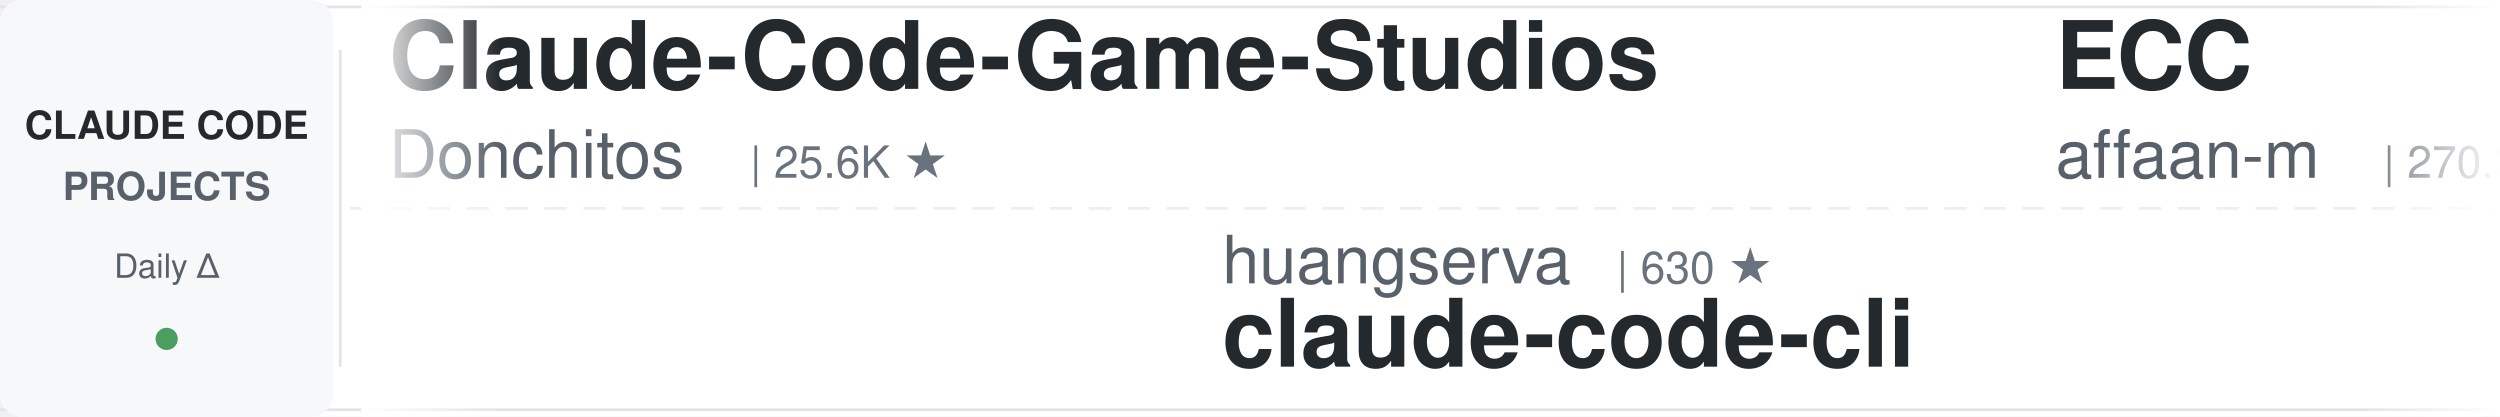
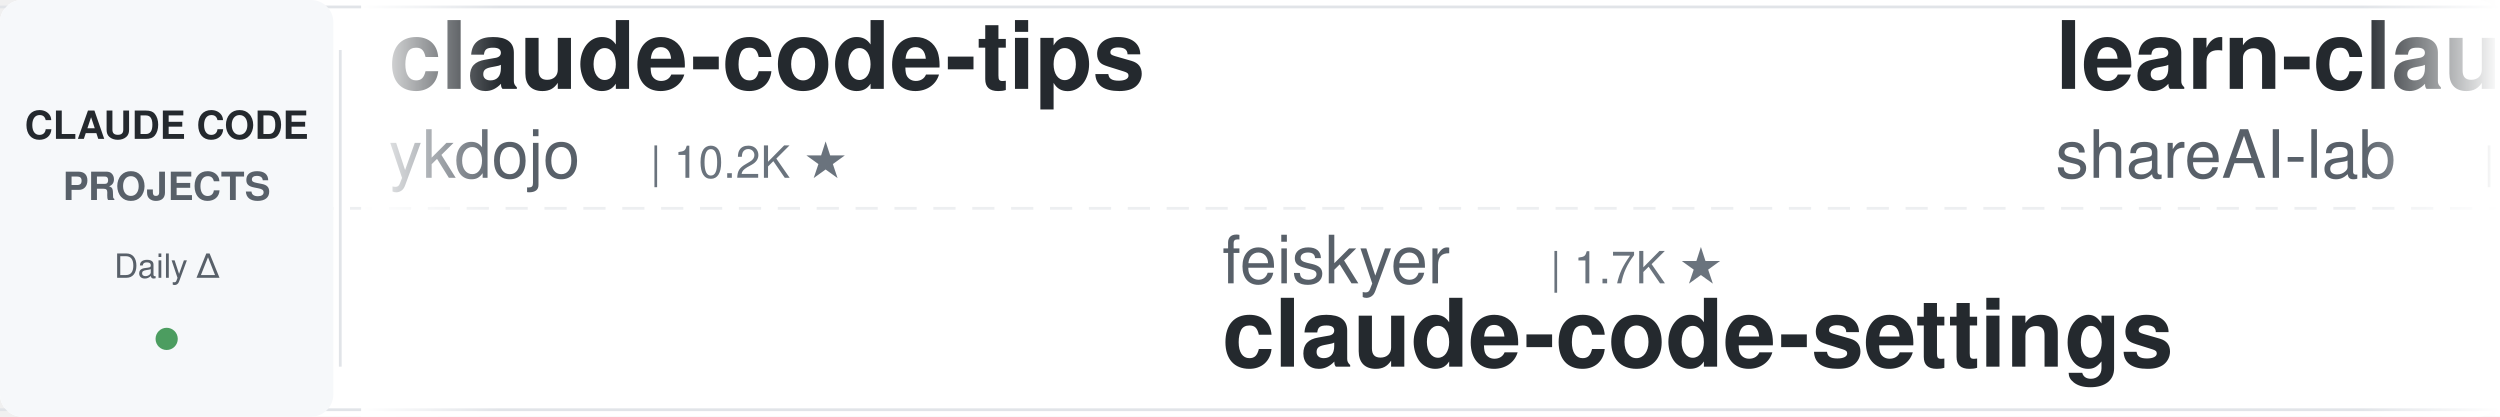
<svg xmlns="http://www.w3.org/2000/svg" width="900" height="150">
  <defs>
    <linearGradient id="leftFade" x1="0%" y1="0%" x2="100%" y2="0%">
      <stop offset="0%" style="stop-color:#ffffff;stop-opacity:1" />
      <stop offset="100%" style="stop-color:#ffffff;stop-opacity:0" />
    </linearGradient>
    <linearGradient id="rightFade" x1="0%" y1="0%" x2="100%" y2="0%">
      <stop offset="0%" style="stop-color:#ffffff;stop-opacity:0" />
      <stop offset="100%" style="stop-color:#ffffff;stop-opacity:1" />
    </linearGradient>
  </defs>
  <rect width="900" height="150" fill="#ffffff" rx="8" />
  <rect x="0" y="2" width="900" height="1" fill="#e1e4e8" />
  <rect x="0" y="147" width="900" height="1" fill="#e1e4e8" />
  <line x1="0" y1="75" x2="900" y2="75" stroke="#e1e4e8" stroke-width="1" stroke-dasharray="8 6" opacity="0.6" />
  <rect x="0" y="0" width="120" height="150" fill="#f6f8fa" rx="8" />
  <text x="60" y="50" font-family="-apple-system, BlinkMacSystemFont, 'Segoe UI', Helvetica, Arial, sans-serif" font-size="14" font-weight="600" fill="#24292e" text-anchor="middle">CLAUDE CODE</text>
  <text x="60" y="72" font-family="-apple-system, BlinkMacSystemFont, 'Segoe UI', Helvetica, Arial, sans-serif" font-size="14" font-weight="600" fill="#586069" text-anchor="middle">PROJECTS</text>
  <text x="60" y="100" font-family="-apple-system, BlinkMacSystemFont, 'Segoe UI', Helvetica, Arial, sans-serif" font-size="12" font-weight="500" fill="#586069" text-anchor="middle">Daily Δ</text>
  <circle cx="60" cy="122" r="4" fill="#22863a" opacity="0.8" />
  <rect x="122" y="18" width="1" height="114" fill="#e1e4e8" />
  <clipPath id="tickerClip">
    <rect x="130" y="0" width="770" height="150" />
  </clipPath>
  <g clip-path="url(#tickerClip)">
    <g id="tickerItems">
      <animateTransform attributeName="transform" attributeType="XML" type="translate" from="0 0" to="-3000 0" dur="54s" repeatCount="indefinite" />
      <g transform="translate(0, 0)">
-         <text x="140" y="32" font-family="-apple-system, BlinkMacSystemFont, 'Segoe UI', Helvetica, Arial, sans-serif" font-size="34" font-weight="600" fill="#24292e">Claude-Code-Game-Studios</text>
-         <text x="140" y="64" font-family="-apple-system, BlinkMacSystemFont, 'Segoe UI', Helvetica, Arial, sans-serif" font-size="24" font-weight="400" fill="#586069">Donchitos</text>
-         <text x="270" y="64" font-family="-apple-system, BlinkMacSystemFont, 'Segoe UI', Helvetica, Arial, sans-serif" font-size="16" font-weight="500" fill="#6a737d">| 25.6K ★</text>
+         <text x="140" y="32" font-family="-apple-system, BlinkMacSystemFont, 'Segoe UI', Helvetica, Arial, sans-serif" font-size="34" font-weight="600" fill="#24292e">claude-code-tips</text>
+         <text x="140" y="64" font-family="-apple-system, BlinkMacSystemFont, 'Segoe UI', Helvetica, Arial, sans-serif" font-size="24" font-weight="400" fill="#586069">ykdojo</text>
+         <text x="234" y="64" font-family="-apple-system, BlinkMacSystemFont, 'Segoe UI', Helvetica, Arial, sans-serif" font-size="16" font-weight="500" fill="#6a737d">| 10.2K ★</text>
      </g>
      <g transform="translate(300, 0)">
-         <text x="140" y="102" font-family="-apple-system, BlinkMacSystemFont, 'Segoe UI', Helvetica, Arial, sans-serif" font-size="24" font-weight="400" fill="#586069">huangserva</text>
-         <text x="282" y="102" font-family="-apple-system, BlinkMacSystemFont, 'Segoe UI', Helvetica, Arial, sans-serif" font-size="16" font-weight="500" fill="#6a737d">| 630 ★</text>
-         <text x="140" y="132" font-family="-apple-system, BlinkMacSystemFont, 'Segoe UI', Helvetica, Arial, sans-serif" font-size="34" font-weight="600" fill="#24292e">claude-code-cli</text>
-       </g>
-       <g transform="translate(600, 0)">
-         <text x="140" y="32" font-family="-apple-system, BlinkMacSystemFont, 'Segoe UI', Helvetica, Arial, sans-serif" font-size="34" font-weight="600" fill="#24292e">ECC</text>
-         <text x="140" y="64" font-family="-apple-system, BlinkMacSystemFont, 'Segoe UI', Helvetica, Arial, sans-serif" font-size="24" font-weight="400" fill="#586069">affaan-m</text>
-         <text x="258" y="64" font-family="-apple-system, BlinkMacSystemFont, 'Segoe UI', Helvetica, Arial, sans-serif" font-size="16" font-weight="500" fill="#6a737d">| 270.3K ★</text>
-       </g>
-       <g transform="translate(900, 0)">
-         <text x="140" y="102" font-family="-apple-system, BlinkMacSystemFont, 'Segoe UI', Helvetica, Arial, sans-serif" font-size="24" font-weight="400" fill="#586069">rohitg00</text>
-         <text x="258" y="102" font-family="-apple-system, BlinkMacSystemFont, 'Segoe UI', Helvetica, Arial, sans-serif" font-size="16" font-weight="500" fill="#6a737d">| 2.7K ★</text>
-         <text x="140" y="132" font-family="-apple-system, BlinkMacSystemFont, 'Segoe UI', Helvetica, Arial, sans-serif" font-size="34" font-weight="600" fill="#24292e">awesome-claude-code-tool...</text>
-       </g>
-       <g transform="translate(1200, 0)">
-         <text x="140" y="32" font-family="-apple-system, BlinkMacSystemFont, 'Segoe UI', Helvetica, Arial, sans-serif" font-size="34" font-weight="600" fill="#24292e">Dive-into-Claude-Code</text>
-         <text x="140" y="64" font-family="-apple-system, BlinkMacSystemFont, 'Segoe UI', Helvetica, Arial, sans-serif" font-size="24" font-weight="400" fill="#586069">VILA-Lab</text>
-         <text x="258" y="64" font-family="-apple-system, BlinkMacSystemFont, 'Segoe UI', Helvetica, Arial, sans-serif" font-size="16" font-weight="500" fill="#6a737d">| 2.1K ★</text>
-       </g>
-       <g transform="translate(1500, 0)">
-         <text x="140" y="102" font-family="-apple-system, BlinkMacSystemFont, 'Segoe UI', Helvetica, Arial, sans-serif" font-size="24" font-weight="400" fill="#586069">lorryjovens-hub</text>
-         <text x="342" y="102" font-family="-apple-system, BlinkMacSystemFont, 'Segoe UI', Helvetica, Arial, sans-serif" font-size="16" font-weight="500" fill="#6a737d">| 1.7K ★</text>
-         <text x="140" y="132" font-family="-apple-system, BlinkMacSystemFont, 'Segoe UI', Helvetica, Arial, sans-serif" font-size="34" font-weight="600" fill="#24292e">claude-code-rust</text>
-       </g>
-       <g transform="translate(1800, 0)">
-         <text x="140" y="32" font-family="-apple-system, BlinkMacSystemFont, 'Segoe UI', Helvetica, Arial, sans-serif" font-size="34" font-weight="600" fill="#24292e">claude-code-proxy</text>
-         <text x="140" y="64" font-family="-apple-system, BlinkMacSystemFont, 'Segoe UI', Helvetica, Arial, sans-serif" font-size="24" font-weight="400" fill="#586069">1rgs</text>
-         <text x="210" y="64" font-family="-apple-system, BlinkMacSystemFont, 'Segoe UI', Helvetica, Arial, sans-serif" font-size="16" font-weight="500" fill="#6a737d">| 3.8K ★</text>
-       </g>
-       <g transform="translate(2100, 0)">
-         <text x="140" y="102" font-family="-apple-system, BlinkMacSystemFont, 'Segoe UI', Helvetica, Arial, sans-serif" font-size="24" font-weight="400" fill="#586069">liuup</text>
-         <text x="222" y="102" font-family="-apple-system, BlinkMacSystemFont, 'Segoe UI', Helvetica, Arial, sans-serif" font-size="16" font-weight="500" fill="#6a737d">| 4.0K ★</text>
-         <text x="140" y="132" font-family="-apple-system, BlinkMacSystemFont, 'Segoe UI', Helvetica, Arial, sans-serif" font-size="34" font-weight="600" fill="#24292e">claude-code-analysis</text>
-       </g>
-       <g transform="translate(2400, 0)">
-         <text x="140" y="32" font-family="-apple-system, BlinkMacSystemFont, 'Segoe UI', Helvetica, Arial, sans-serif" font-size="34" font-weight="600" fill="#24292e">pi-vs-claude-code</text>
-         <text x="140" y="64" font-family="-apple-system, BlinkMacSystemFont, 'Segoe UI', Helvetica, Arial, sans-serif" font-size="24" font-weight="400" fill="#586069">disler</text>
-         <text x="234" y="64" font-family="-apple-system, BlinkMacSystemFont, 'Segoe UI', Helvetica, Arial, sans-serif" font-size="16" font-weight="500" fill="#6a737d">| 1.7K ★</text>
-       </g>
-       <g transform="translate(2700, 0)">
        <text x="140" y="102" font-family="-apple-system, BlinkMacSystemFont, 'Segoe UI', Helvetica, Arial, sans-serif" font-size="24" font-weight="400" fill="#586069">feiskyer</text>
        <text x="258" y="102" font-family="-apple-system, BlinkMacSystemFont, 'Segoe UI', Helvetica, Arial, sans-serif" font-size="16" font-weight="500" fill="#6a737d">| 1.7K ★</text>
        <text x="140" y="132" font-family="-apple-system, BlinkMacSystemFont, 'Segoe UI', Helvetica, Arial, sans-serif" font-size="34" font-weight="600" fill="#24292e">claude-code-settings</text>
      </g>
+       <g transform="translate(600, 0)">
+         <text x="140" y="32" font-family="-apple-system, BlinkMacSystemFont, 'Segoe UI', Helvetica, Arial, sans-serif" font-size="34" font-weight="600" fill="#24292e">learn-claude-code</text>
+         <text x="140" y="64" font-family="-apple-system, BlinkMacSystemFont, 'Segoe UI', Helvetica, Arial, sans-serif" font-size="24" font-weight="400" fill="#586069">shareAI-lab</text>
+         <text x="294" y="64" font-family="-apple-system, BlinkMacSystemFont, 'Segoe UI', Helvetica, Arial, sans-serif" font-size="16" font-weight="500" fill="#6a737d">| 77.9K ★</text>
+       </g>
+       <g transform="translate(900, 0)">
+         <text x="140" y="102" font-family="-apple-system, BlinkMacSystemFont, 'Segoe UI', Helvetica, Arial, sans-serif" font-size="24" font-weight="400" fill="#586069">multica-ai</text>
+         <text x="282" y="102" font-family="-apple-system, BlinkMacSystemFont, 'Segoe UI', Helvetica, Arial, sans-serif" font-size="16" font-weight="500" fill="#6a737d">| 216.1K ★</text>
+         <text x="140" y="132" font-family="-apple-system, BlinkMacSystemFont, 'Segoe UI', Helvetica, Arial, sans-serif" font-size="34" font-weight="600" fill="#24292e">andrej-karpathy-skills</text>
+       </g>
+       <g transform="translate(1200, 0)">
+         <text x="140" y="32" font-family="-apple-system, BlinkMacSystemFont, 'Segoe UI', Helvetica, Arial, sans-serif" font-size="34" font-weight="600" fill="#24292e">claude-code-prompts</text>
+         <text x="140" y="64" font-family="-apple-system, BlinkMacSystemFont, 'Segoe UI', Helvetica, Arial, sans-serif" font-size="24" font-weight="400" fill="#586069">repowise-dev</text>
+         <text x="306" y="64" font-family="-apple-system, BlinkMacSystemFont, 'Segoe UI', Helvetica, Arial, sans-serif" font-size="16" font-weight="500" fill="#6a737d">| 1.2K ★</text>
+       </g>
+       <g transform="translate(1500, 0)">
+         <text x="140" y="102" font-family="-apple-system, BlinkMacSystemFont, 'Segoe UI', Helvetica, Arial, sans-serif" font-size="24" font-weight="400" fill="#586069">VILA-Lab</text>
+         <text x="258" y="102" font-family="-apple-system, BlinkMacSystemFont, 'Segoe UI', Helvetica, Arial, sans-serif" font-size="16" font-weight="500" fill="#6a737d">| 2.1K ★</text>
+         <text x="140" y="132" font-family="-apple-system, BlinkMacSystemFont, 'Segoe UI', Helvetica, Arial, sans-serif" font-size="34" font-weight="600" fill="#24292e">Dive-into-Claude-Code</text>
+       </g>
+       <g transform="translate(1800, 0)">
+         <text x="140" y="32" font-family="-apple-system, BlinkMacSystemFont, 'Segoe UI', Helvetica, Arial, sans-serif" font-size="34" font-weight="600" fill="#24292e">claude-code-source</text>
+         <text x="140" y="64" font-family="-apple-system, BlinkMacSystemFont, 'Segoe UI', Helvetica, Arial, sans-serif" font-size="24" font-weight="400" fill="#586069">JrCx7scC</text>
+         <text x="258" y="64" font-family="-apple-system, BlinkMacSystemFont, 'Segoe UI', Helvetica, Arial, sans-serif" font-size="16" font-weight="500" fill="#6a737d">| 376 ★</text>
+       </g>
+       <g transform="translate(2100, 0)">
+         <text x="140" y="102" font-family="-apple-system, BlinkMacSystemFont, 'Segoe UI', Helvetica, Arial, sans-serif" font-size="24" font-weight="400" fill="#586069">kodu-ai</text>
+         <text x="246" y="102" font-family="-apple-system, BlinkMacSystemFont, 'Segoe UI', Helvetica, Arial, sans-serif" font-size="16" font-weight="500" fill="#6a737d">| 5.2K ★</text>
+         <text x="140" y="132" font-family="-apple-system, BlinkMacSystemFont, 'Segoe UI', Helvetica, Arial, sans-serif" font-size="34" font-weight="600" fill="#24292e">claude-coder</text>
+       </g>
+       <g transform="translate(2400, 0)">
+         <text x="140" y="32" font-family="-apple-system, BlinkMacSystemFont, 'Segoe UI', Helvetica, Arial, sans-serif" font-size="34" font-weight="600" fill="#24292e">skills</text>
+         <text x="140" y="64" font-family="-apple-system, BlinkMacSystemFont, 'Segoe UI', Helvetica, Arial, sans-serif" font-size="24" font-weight="400" fill="#586069">anthropics</text>
+         <text x="282" y="64" font-family="-apple-system, BlinkMacSystemFont, 'Segoe UI', Helvetica, Arial, sans-serif" font-size="16" font-weight="500" fill="#6a737d">| 179.2K ★</text>
+       </g>
+       <g transform="translate(2700, 0)">
+         <text x="140" y="102" font-family="-apple-system, BlinkMacSystemFont, 'Segoe UI', Helvetica, Arial, sans-serif" font-size="24" font-weight="400" fill="#586069">shanraisshan</text>
+         <text x="306" y="102" font-family="-apple-system, BlinkMacSystemFont, 'Segoe UI', Helvetica, Arial, sans-serif" font-size="16" font-weight="500" fill="#6a737d">| 66.9K ★</text>
+         <text x="140" y="132" font-family="-apple-system, BlinkMacSystemFont, 'Segoe UI', Helvetica, Arial, sans-serif" font-size="34" font-weight="600" fill="#24292e">claude-code-best-practic...</text>
+       </g>
      <g transform="translate(3000, 0)">
-         <text x="140" y="32" font-family="-apple-system, BlinkMacSystemFont, 'Segoe UI', Helvetica, Arial, sans-serif" font-size="34" font-weight="600" fill="#24292e">Claude-Code-Game-Studios</text>
-         <text x="140" y="64" font-family="-apple-system, BlinkMacSystemFont, 'Segoe UI', Helvetica, Arial, sans-serif" font-size="24" font-weight="400" fill="#586069">Donchitos</text>
-         <text x="270" y="64" font-family="-apple-system, BlinkMacSystemFont, 'Segoe UI', Helvetica, Arial, sans-serif" font-size="16" font-weight="500" fill="#6a737d">| 25.6K ★</text>
+         <text x="140" y="32" font-family="-apple-system, BlinkMacSystemFont, 'Segoe UI', Helvetica, Arial, sans-serif" font-size="34" font-weight="600" fill="#24292e">claude-code-tips</text>
+         <text x="140" y="64" font-family="-apple-system, BlinkMacSystemFont, 'Segoe UI', Helvetica, Arial, sans-serif" font-size="24" font-weight="400" fill="#586069">ykdojo</text>
+         <text x="234" y="64" font-family="-apple-system, BlinkMacSystemFont, 'Segoe UI', Helvetica, Arial, sans-serif" font-size="16" font-weight="500" fill="#6a737d">| 10.2K ★</text>
      </g>
      <g transform="translate(3300, 0)">
-         <text x="140" y="102" font-family="-apple-system, BlinkMacSystemFont, 'Segoe UI', Helvetica, Arial, sans-serif" font-size="24" font-weight="400" fill="#586069">huangserva</text>
-         <text x="282" y="102" font-family="-apple-system, BlinkMacSystemFont, 'Segoe UI', Helvetica, Arial, sans-serif" font-size="16" font-weight="500" fill="#6a737d">| 630 ★</text>
-         <text x="140" y="132" font-family="-apple-system, BlinkMacSystemFont, 'Segoe UI', Helvetica, Arial, sans-serif" font-size="34" font-weight="600" fill="#24292e">claude-code-cli</text>
+         <text x="140" y="102" font-family="-apple-system, BlinkMacSystemFont, 'Segoe UI', Helvetica, Arial, sans-serif" font-size="24" font-weight="400" fill="#586069">feiskyer</text>
+         <text x="258" y="102" font-family="-apple-system, BlinkMacSystemFont, 'Segoe UI', Helvetica, Arial, sans-serif" font-size="16" font-weight="500" fill="#6a737d">| 1.7K ★</text>
+         <text x="140" y="132" font-family="-apple-system, BlinkMacSystemFont, 'Segoe UI', Helvetica, Arial, sans-serif" font-size="34" font-weight="600" fill="#24292e">claude-code-settings</text>
      </g>
      <g transform="translate(3600, 0)">
-         <text x="140" y="32" font-family="-apple-system, BlinkMacSystemFont, 'Segoe UI', Helvetica, Arial, sans-serif" font-size="34" font-weight="600" fill="#24292e">ECC</text>
-         <text x="140" y="64" font-family="-apple-system, BlinkMacSystemFont, 'Segoe UI', Helvetica, Arial, sans-serif" font-size="24" font-weight="400" fill="#586069">affaan-m</text>
-         <text x="258" y="64" font-family="-apple-system, BlinkMacSystemFont, 'Segoe UI', Helvetica, Arial, sans-serif" font-size="16" font-weight="500" fill="#6a737d">| 270.3K ★</text>
+         <text x="140" y="32" font-family="-apple-system, BlinkMacSystemFont, 'Segoe UI', Helvetica, Arial, sans-serif" font-size="34" font-weight="600" fill="#24292e">learn-claude-code</text>
+         <text x="140" y="64" font-family="-apple-system, BlinkMacSystemFont, 'Segoe UI', Helvetica, Arial, sans-serif" font-size="24" font-weight="400" fill="#586069">shareAI-lab</text>
+         <text x="294" y="64" font-family="-apple-system, BlinkMacSystemFont, 'Segoe UI', Helvetica, Arial, sans-serif" font-size="16" font-weight="500" fill="#6a737d">| 77.9K ★</text>
      </g>
      <g transform="translate(3900, 0)">
-         <text x="140" y="102" font-family="-apple-system, BlinkMacSystemFont, 'Segoe UI', Helvetica, Arial, sans-serif" font-size="24" font-weight="400" fill="#586069">rohitg00</text>
-         <text x="258" y="102" font-family="-apple-system, BlinkMacSystemFont, 'Segoe UI', Helvetica, Arial, sans-serif" font-size="16" font-weight="500" fill="#6a737d">| 2.7K ★</text>
-         <text x="140" y="132" font-family="-apple-system, BlinkMacSystemFont, 'Segoe UI', Helvetica, Arial, sans-serif" font-size="34" font-weight="600" fill="#24292e">awesome-claude-code-tool...</text>
+         <text x="140" y="102" font-family="-apple-system, BlinkMacSystemFont, 'Segoe UI', Helvetica, Arial, sans-serif" font-size="24" font-weight="400" fill="#586069">multica-ai</text>
+         <text x="282" y="102" font-family="-apple-system, BlinkMacSystemFont, 'Segoe UI', Helvetica, Arial, sans-serif" font-size="16" font-weight="500" fill="#6a737d">| 216.1K ★</text>
+         <text x="140" y="132" font-family="-apple-system, BlinkMacSystemFont, 'Segoe UI', Helvetica, Arial, sans-serif" font-size="34" font-weight="600" fill="#24292e">andrej-karpathy-skills</text>
      </g>
    </g>
  </g>
  <rect x="130" y="0" width="50" height="150" fill="url(#leftFade)" />
  <rect x="850" y="0" width="50" height="150" fill="url(#rightFade)" />
</svg>
